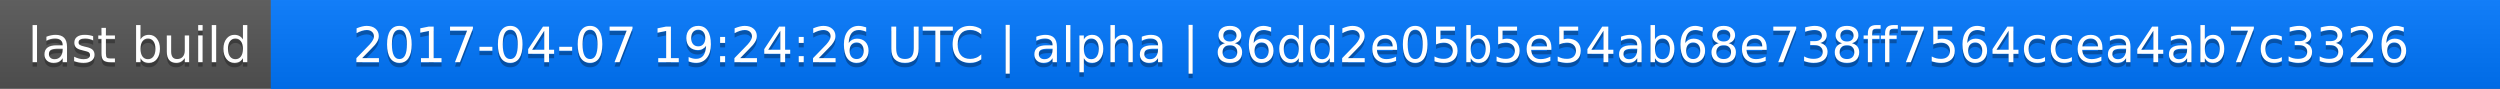
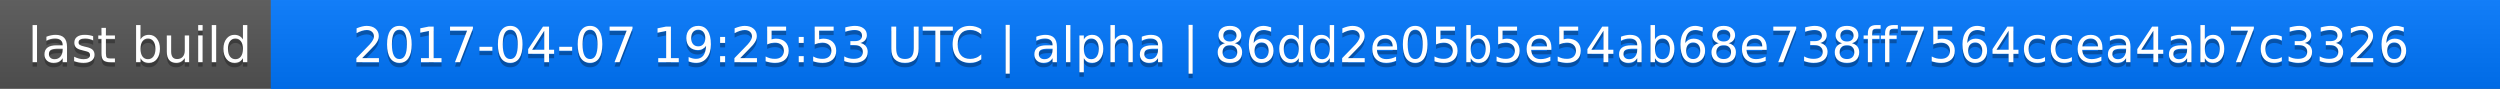
<svg xmlns="http://www.w3.org/2000/svg" width="563" height="20">
  <linearGradient id="a" x2="0" y2="100%">
    <stop offset="0" stop-color="#bbb" stop-opacity=".1" />
    <stop offset="1" stop-opacity=".1" />
  </linearGradient>
  <rect rx="0" width="563" height="20" fill="#555" />
  <rect rx="0" x="61" width="502" height="20" fill="#07f" />
  <path fill="#07f" d="M61 0h4v20h-4z" />
  <rect rx="0" width="563" height="20" fill="url(#a)" />
  <g fill="#fff" text-anchor="middle" font-family="DejaVu Sans,Verdana,Geneva,sans-serif" font-size="11">
    <text x="31.5" y="15" fill="#010101" fill-opacity=".3">last build</text>
    <text x="31.5" y="14">last build</text>
-     <text x="311" y="15" fill="#010101" fill-opacity=".3">2017-04-07 19:24:26 UTC | alpha | 86dd2e05b5e54ab68e738ff7564ccea4ab7c3326</text>
-     <text x="311" y="14">2017-04-07 19:24:26 UTC | alpha | 86dd2e05b5e54ab68e738ff7564ccea4ab7c3326</text>
+     <text x="311" y="15" fill="#010101" fill-opacity=".3">2017-04-07 19:25:53 UTC | alpha | 86dd2e05b5e54ab68e738ff7564ccea4ab7c3326</text>
+     <text x="311" y="14">2017-04-07 19:25:53 UTC | alpha | 86dd2e05b5e54ab68e738ff7564ccea4ab7c3326</text>
  </g>
</svg>
